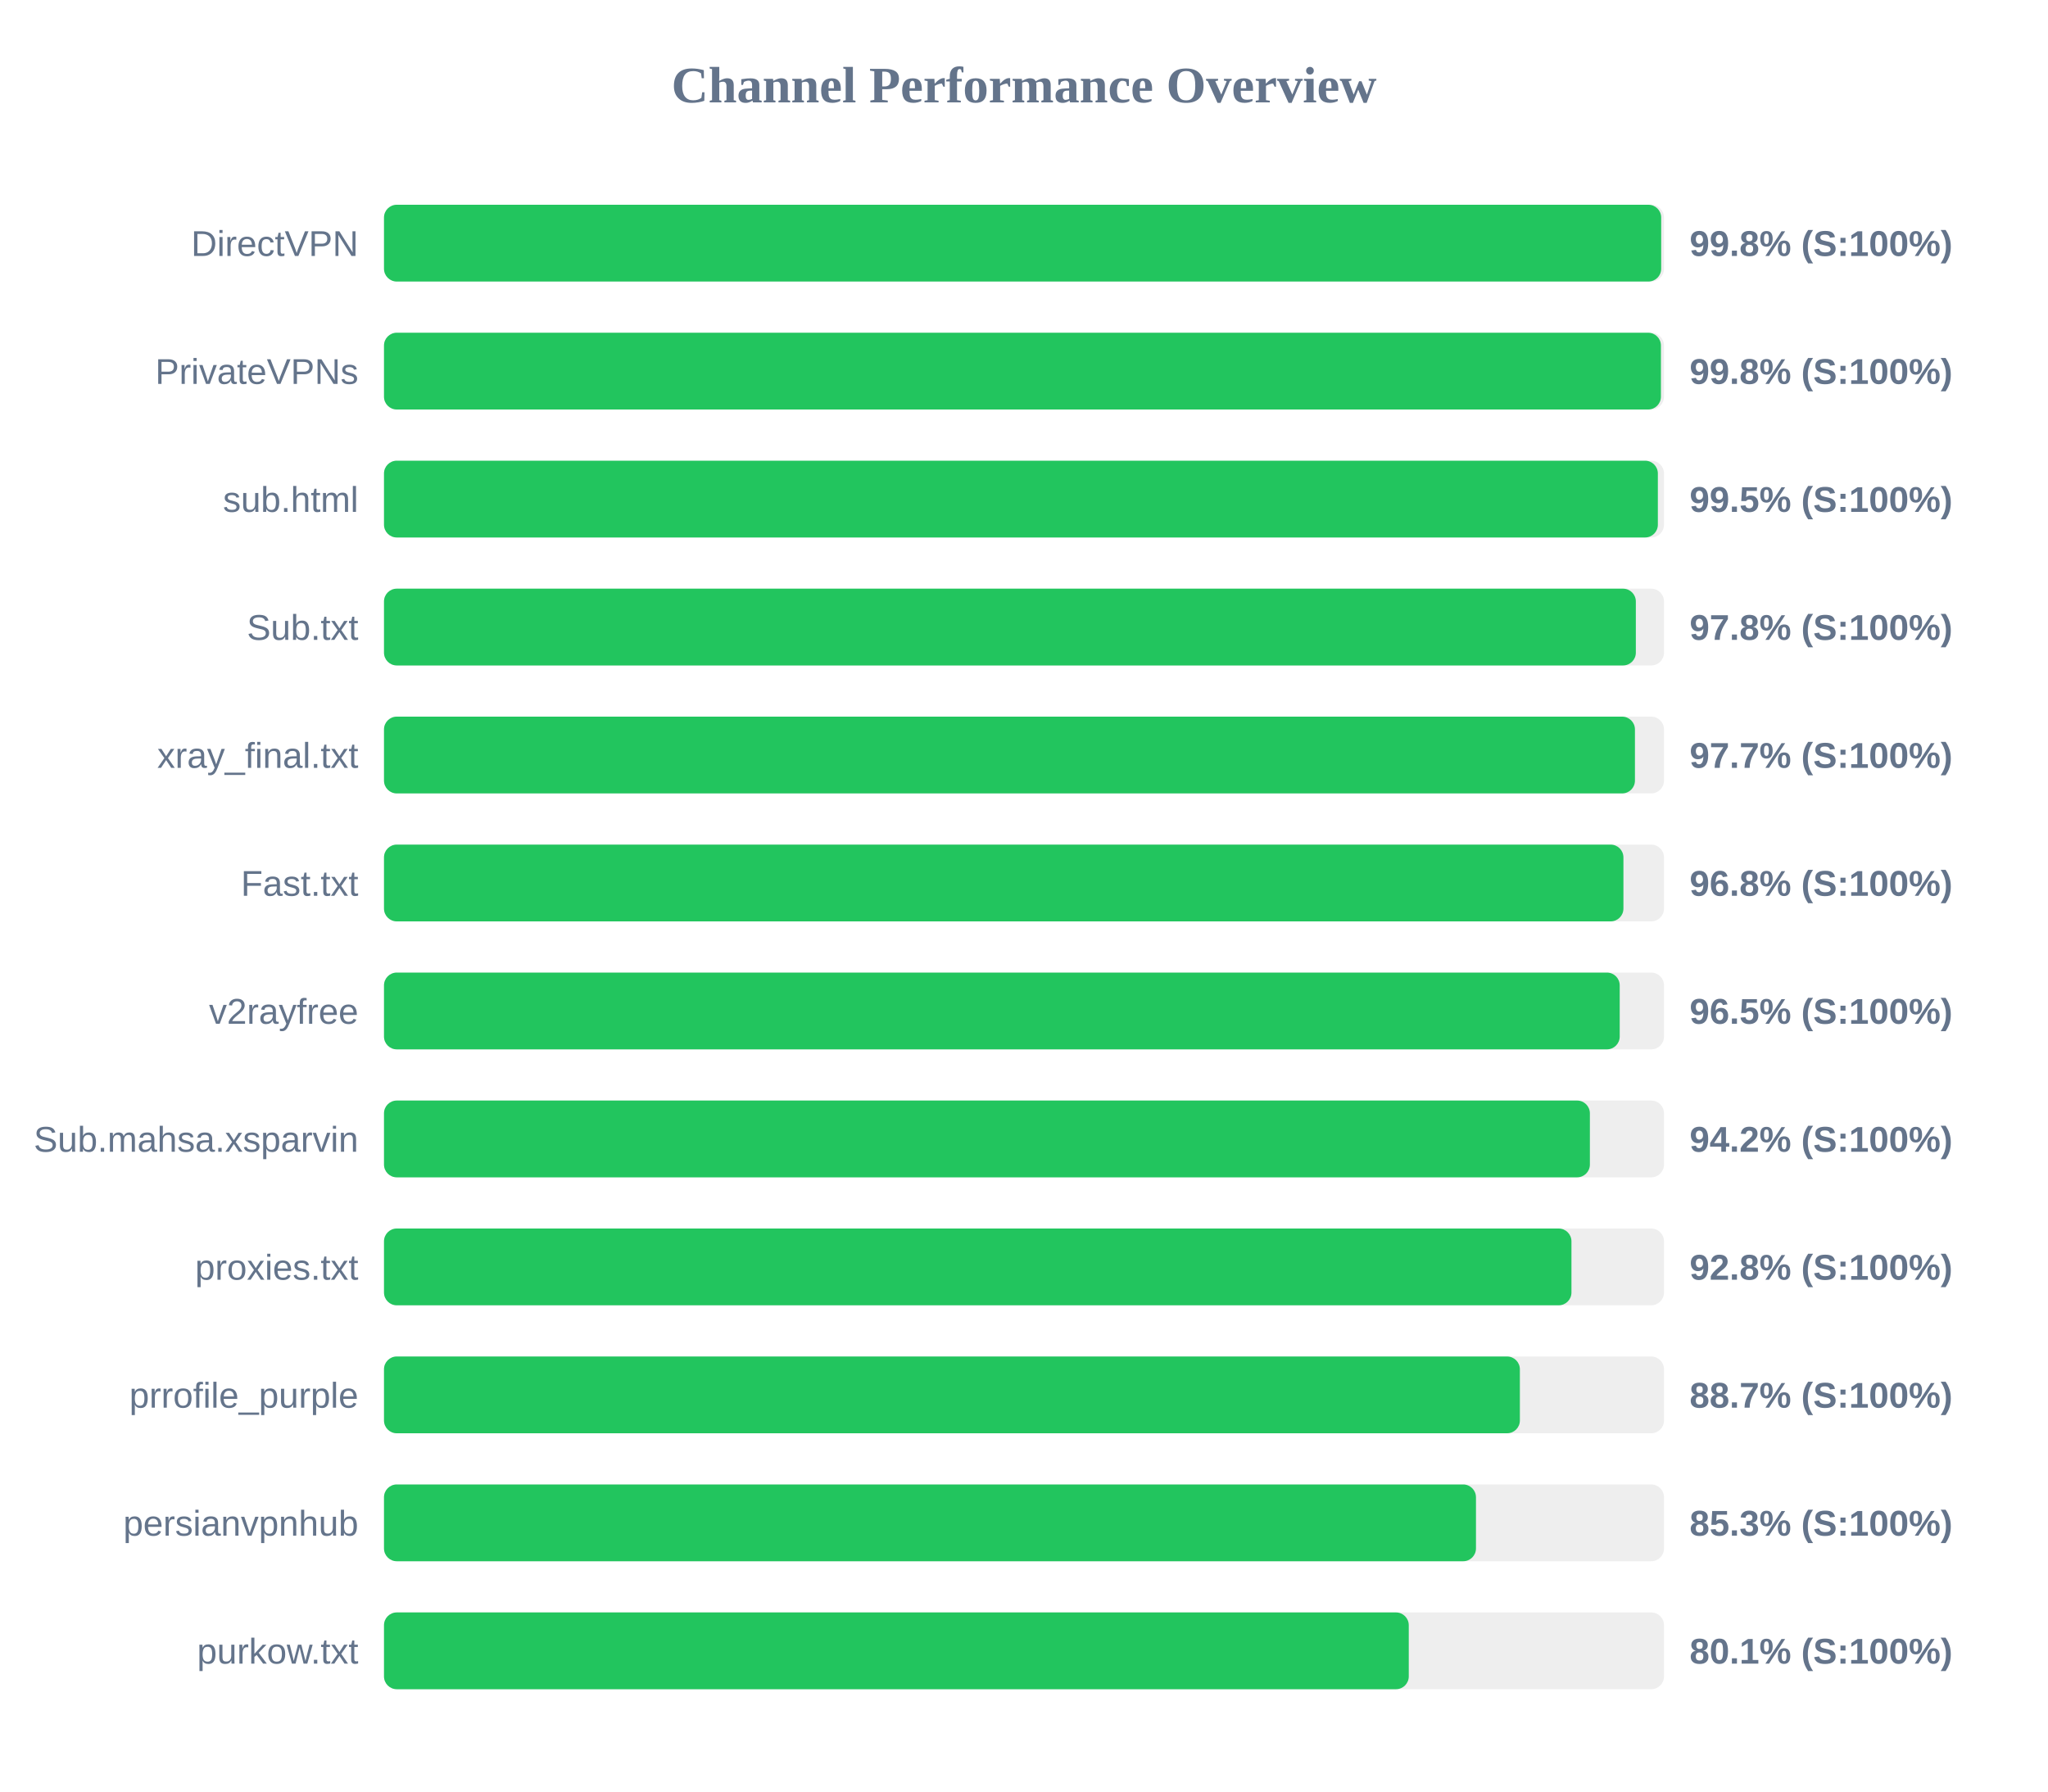
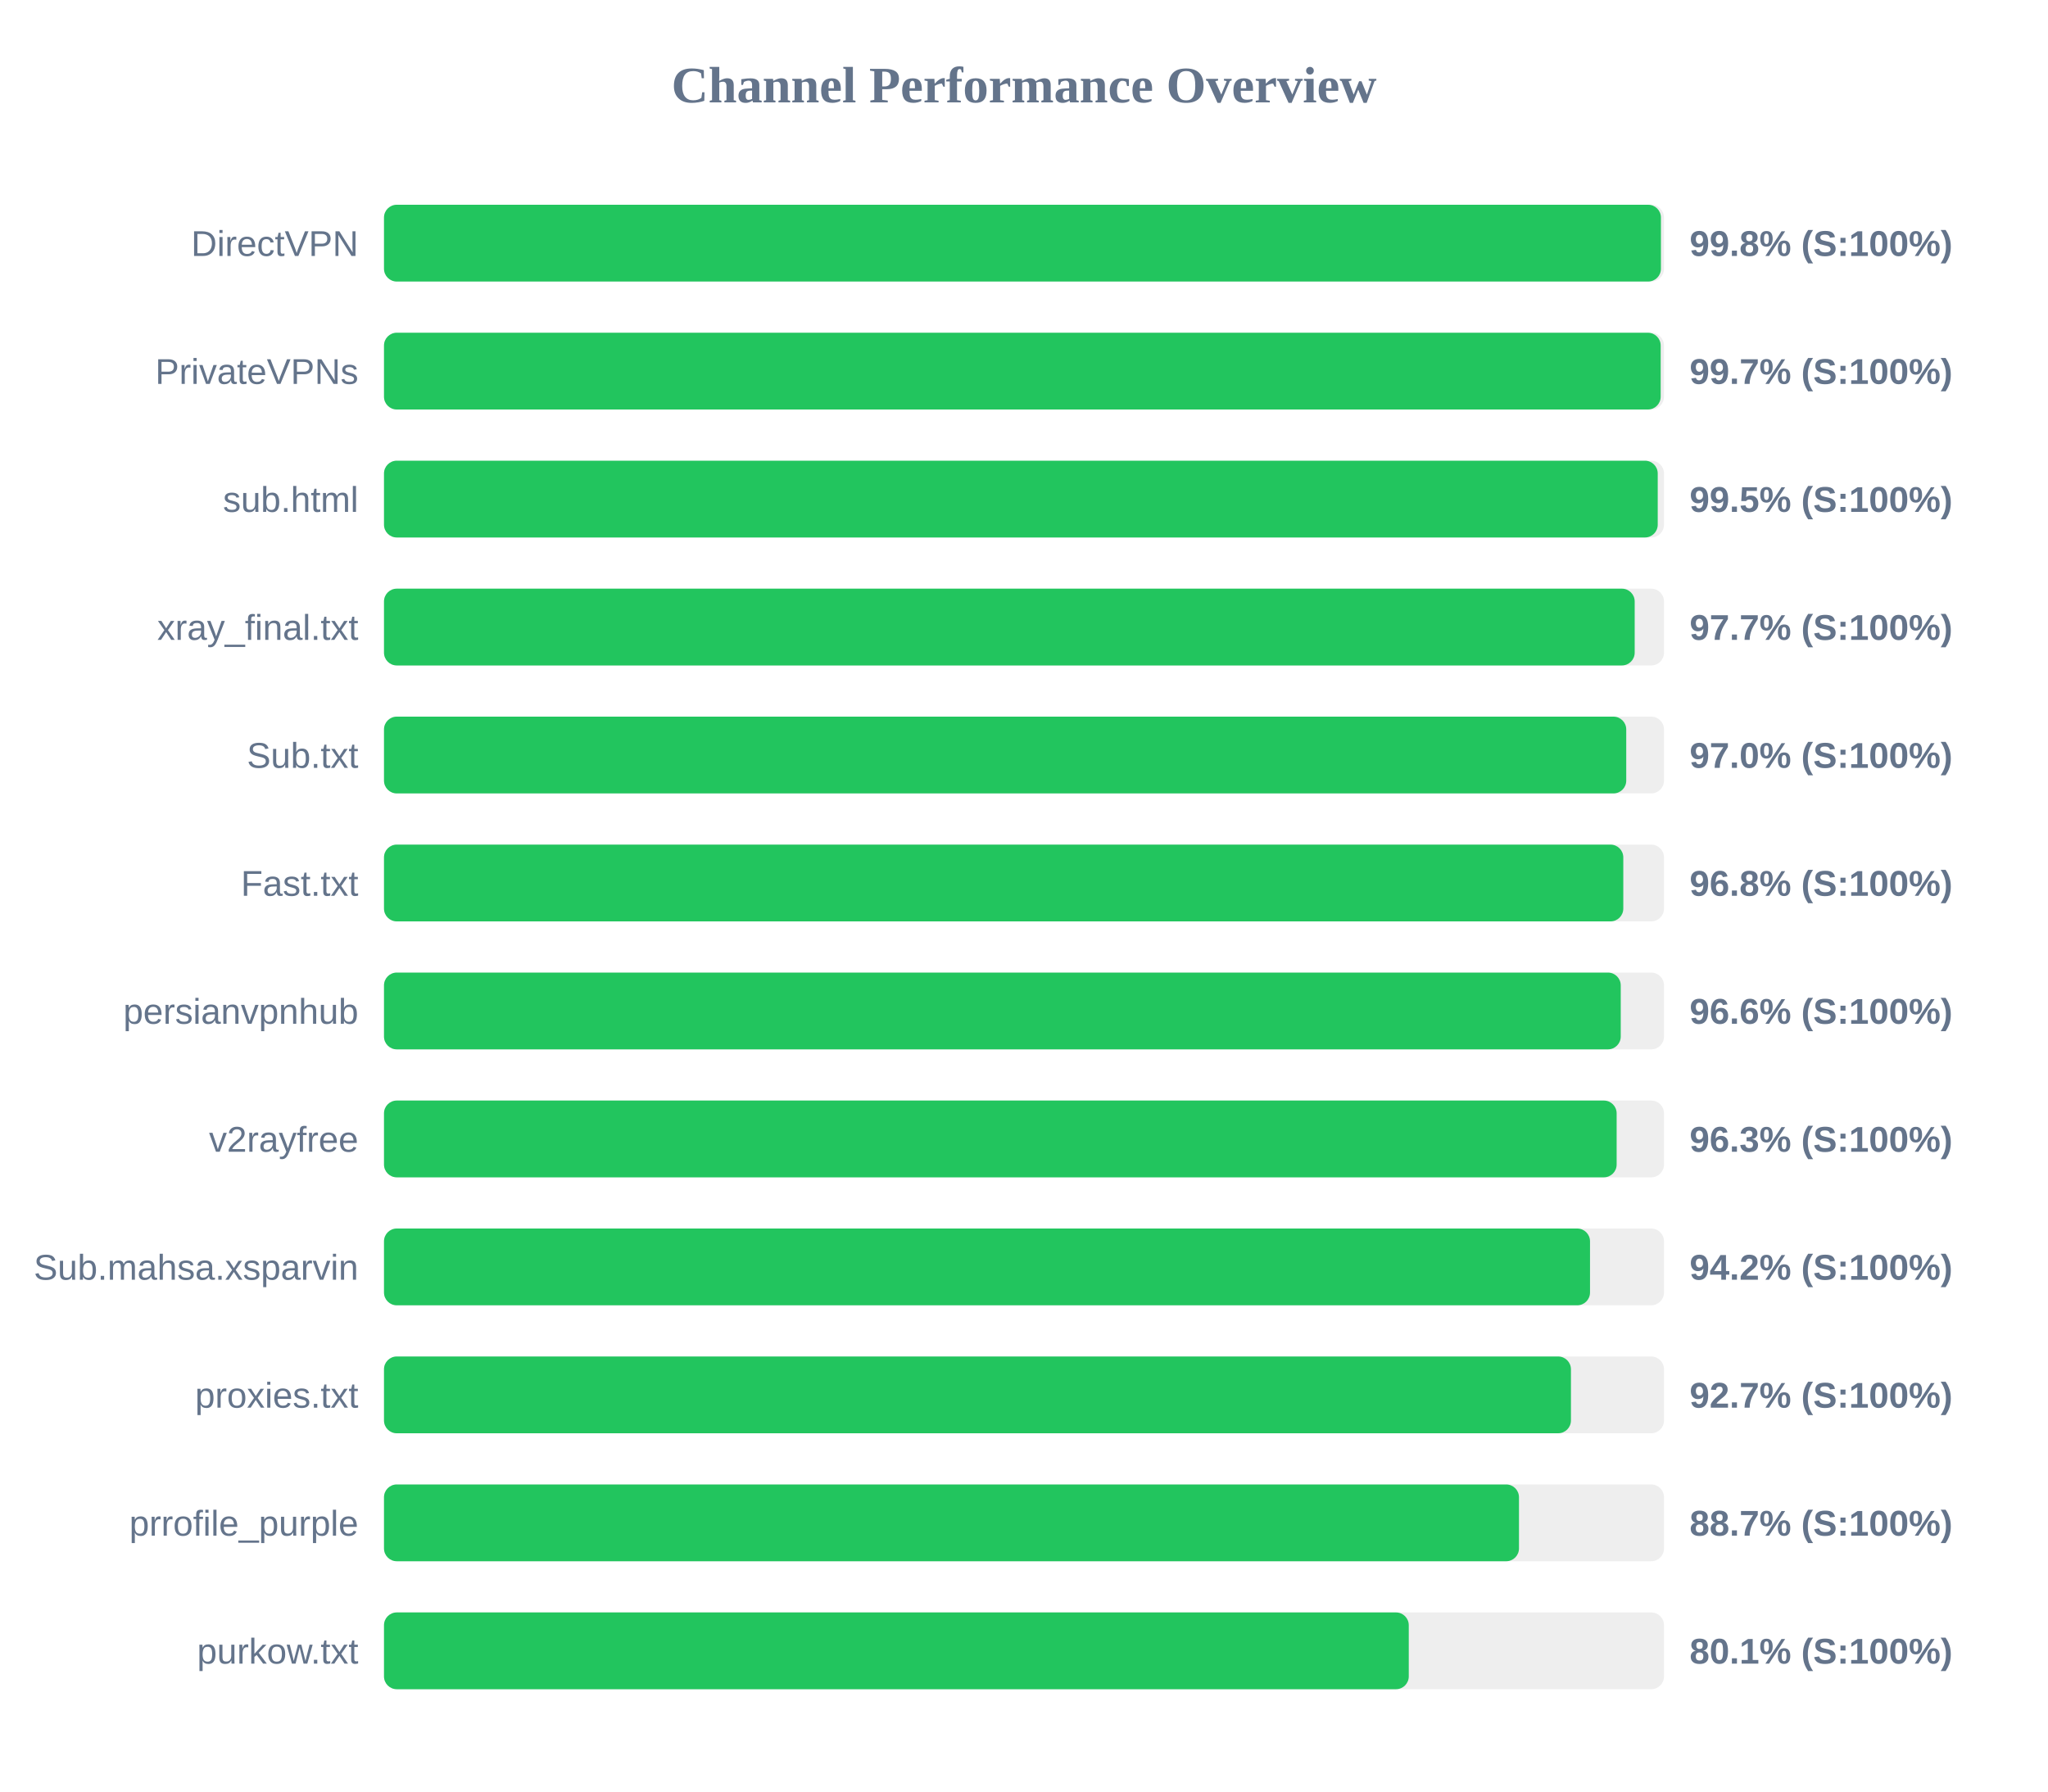
<svg xmlns="http://www.w3.org/2000/svg" width="800" height="700" version="1.1">
  <style>
        .row { font: 14px Arial; fill: #64748b; }
        .score { font: bold 14px Arial; fill: #64748b; }
    </style>
  <text x="400" y="40" text-anchor="middle" font-size="20px" font-weight="bold" fill="#64748b">Channel Performance Overview</text>
  <rect x="150" y="80" width="500" height="30" fill="#eee" rx="5" />
-   <rect x="150" y="80" width="498.9" height="30" fill="#22c55e" rx="5" />
+   <rect x="150" y="80" width="498.8" height="30" fill="#22c55e" rx="5" />
  <text x="140" y="100" text-anchor="end" class="row">DirectVPN</text>
  <text x="660" y="100" text-anchor="start" class="score">99.8% (S:100%)</text>
  <rect x="150" y="130" width="500" height="30" fill="#eee" rx="5" />
-   <rect x="150" y="130" width="498.8" height="30" fill="#22c55e" rx="5" />
+   <rect x="150" y="130" width="498.7" height="30" fill="#22c55e" rx="5" />
  <text x="140" y="150" text-anchor="end" class="row">PrivateVPNs</text>
-   <text x="660" y="150" text-anchor="start" class="score">99.8% (S:100%)</text>
+   <text x="660" y="150" text-anchor="start" class="score">99.7% (S:100%)</text>
  <rect x="150" y="180" width="500" height="30" fill="#eee" rx="5" />
-   <rect x="150" y="180" width="497.6" height="30" fill="#22c55e" rx="5" />
+   <rect x="150" y="180" width="497.55" height="30" fill="#22c55e" rx="5" />
  <text x="140" y="200" text-anchor="end" class="row">sub.html</text>
  <text x="660" y="200" text-anchor="start" class="score">99.5% (S:100%)</text>
  <rect x="150" y="230" width="500" height="30" fill="#eee" rx="5" />
-   <rect x="150" y="230" width="489.0" height="30" fill="#22c55e" rx="5" />
-   <text x="140" y="250" text-anchor="end" class="row">Sub.txt</text>
-   <text x="660" y="250" text-anchor="start" class="score">97.8% (S:100%)</text>
+   <rect x="150" y="230" width="488.55" height="30" fill="#22c55e" rx="5" />
+   <text x="140" y="250" text-anchor="end" class="row">xray_final.txt</text>
+   <text x="660" y="250" text-anchor="start" class="score">97.7% (S:100%)</text>
  <rect x="150" y="280" width="500" height="30" fill="#eee" rx="5" />
-   <rect x="150" y="280" width="488.65" height="30" fill="#22c55e" rx="5" />
-   <text x="140" y="300" text-anchor="end" class="row">xray_final.txt</text>
-   <text x="660" y="300" text-anchor="start" class="score">97.7% (S:100%)</text>
+   <rect x="150" y="280" width="485.25" height="30" fill="#22c55e" rx="5" />
+   <text x="140" y="300" text-anchor="end" class="row">Sub.txt</text>
+   <text x="660" y="300" text-anchor="start" class="score">97.0% (S:100%)</text>
  <rect x="150" y="330" width="500" height="30" fill="#eee" rx="5" />
-   <rect x="150" y="330" width="484.15" height="30" fill="#22c55e" rx="5" />
+   <rect x="150" y="330" width="484.1" height="30" fill="#22c55e" rx="5" />
  <text x="140" y="350" text-anchor="end" class="row">Fast.txt</text>
  <text x="660" y="350" text-anchor="start" class="score">96.8% (S:100%)</text>
  <rect x="150" y="380" width="500" height="30" fill="#eee" rx="5" />
-   <rect x="150" y="380" width="482.7" height="30" fill="#22c55e" rx="5" />
-   <text x="140" y="400" text-anchor="end" class="row">v2rayfree</text>
-   <text x="660" y="400" text-anchor="start" class="score">96.5% (S:100%)</text>
+   <rect x="150" y="380" width="483.1" height="30" fill="#22c55e" rx="5" />
+   <text x="140" y="400" text-anchor="end" class="row">persianvpnhub</text>
+   <text x="660" y="400" text-anchor="start" class="score">96.6% (S:100%)</text>
  <rect x="150" y="430" width="500" height="30" fill="#eee" rx="5" />
-   <rect x="150" y="430" width="471.05" height="30" fill="#22c55e" rx="5" />
-   <text x="140" y="450" text-anchor="end" class="row">Sub.mahsa.xsparvin</text>
-   <text x="660" y="450" text-anchor="start" class="score">94.2% (S:100%)</text>
+   <rect x="150" y="430" width="481.5" height="30" fill="#22c55e" rx="5" />
+   <text x="140" y="450" text-anchor="end" class="row">v2rayfree</text>
+   <text x="660" y="450" text-anchor="start" class="score">96.3% (S:100%)</text>
  <rect x="150" y="480" width="500" height="30" fill="#eee" rx="5" />
-   <rect x="150" y="480" width="463.85" height="30" fill="#22c55e" rx="5" />
-   <text x="140" y="500" text-anchor="end" class="row">proxies.txt</text>
-   <text x="660" y="500" text-anchor="start" class="score">92.8% (S:100%)</text>
+   <rect x="150" y="480" width="471.1" height="30" fill="#22c55e" rx="5" />
+   <text x="140" y="500" text-anchor="end" class="row">Sub.mahsa.xsparvin</text>
+   <text x="660" y="500" text-anchor="start" class="score">94.2% (S:100%)</text>
  <rect x="150" y="530" width="500" height="30" fill="#eee" rx="5" />
-   <rect x="150" y="530" width="443.7" height="30" fill="#22c55e" rx="5" />
-   <text x="140" y="550" text-anchor="end" class="row">prrofile_purple</text>
-   <text x="660" y="550" text-anchor="start" class="score">88.7% (S:100%)</text>
+   <rect x="150" y="530" width="463.65" height="30" fill="#22c55e" rx="5" />
+   <text x="140" y="550" text-anchor="end" class="row">proxies.txt</text>
+   <text x="660" y="550" text-anchor="start" class="score">92.7% (S:100%)</text>
  <rect x="150" y="580" width="500" height="30" fill="#eee" rx="5" />
-   <rect x="150" y="580" width="426.55" height="30" fill="#22c55e" rx="5" />
-   <text x="140" y="600" text-anchor="end" class="row">persianvpnhub</text>
-   <text x="660" y="600" text-anchor="start" class="score">85.3% (S:100%)</text>
+   <rect x="150" y="580" width="443.35" height="30" fill="#22c55e" rx="5" />
+   <text x="140" y="600" text-anchor="end" class="row">prrofile_purple</text>
+   <text x="660" y="600" text-anchor="start" class="score">88.7% (S:100%)</text>
  <rect x="150" y="630" width="500" height="30" fill="#eee" rx="5" />
  <rect x="150" y="630" width="400.3" height="30" fill="#22c55e" rx="5" />
  <text x="140" y="650" text-anchor="end" class="row">purkow.txt</text>
  <text x="660" y="650" text-anchor="start" class="score">80.1% (S:100%)</text>
</svg>
